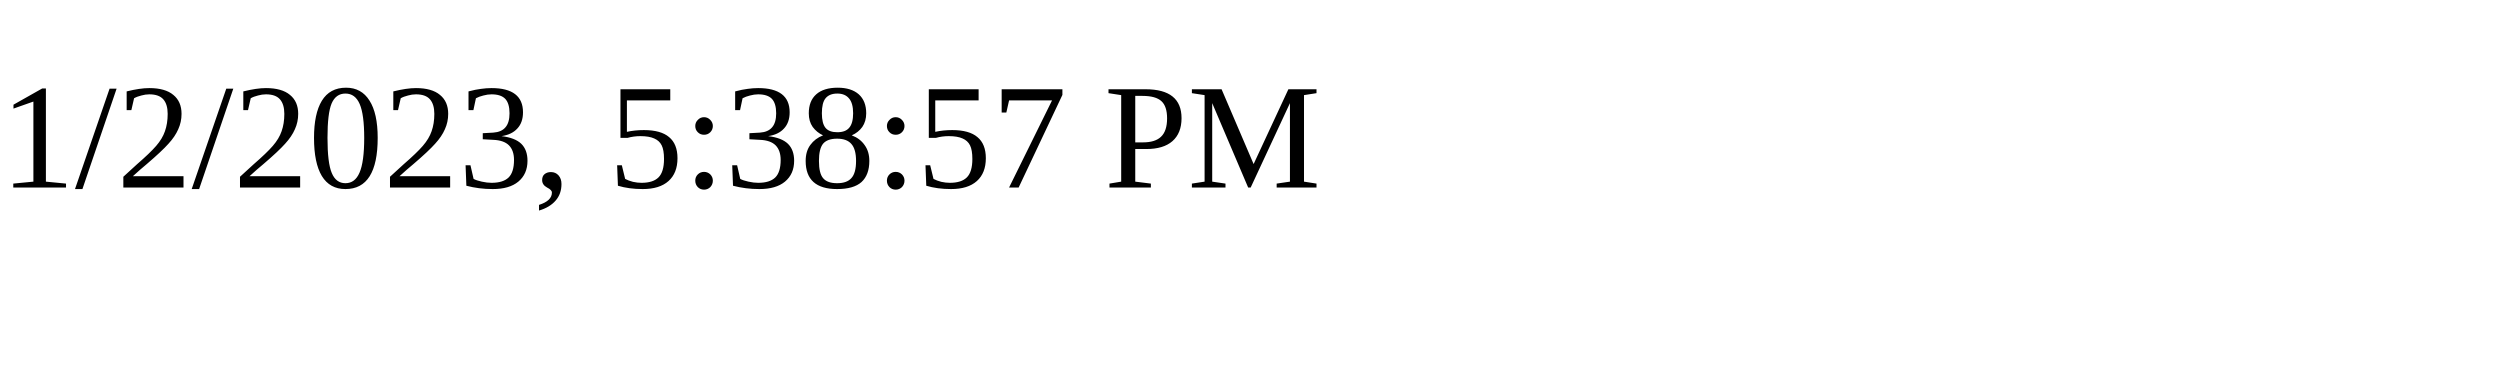
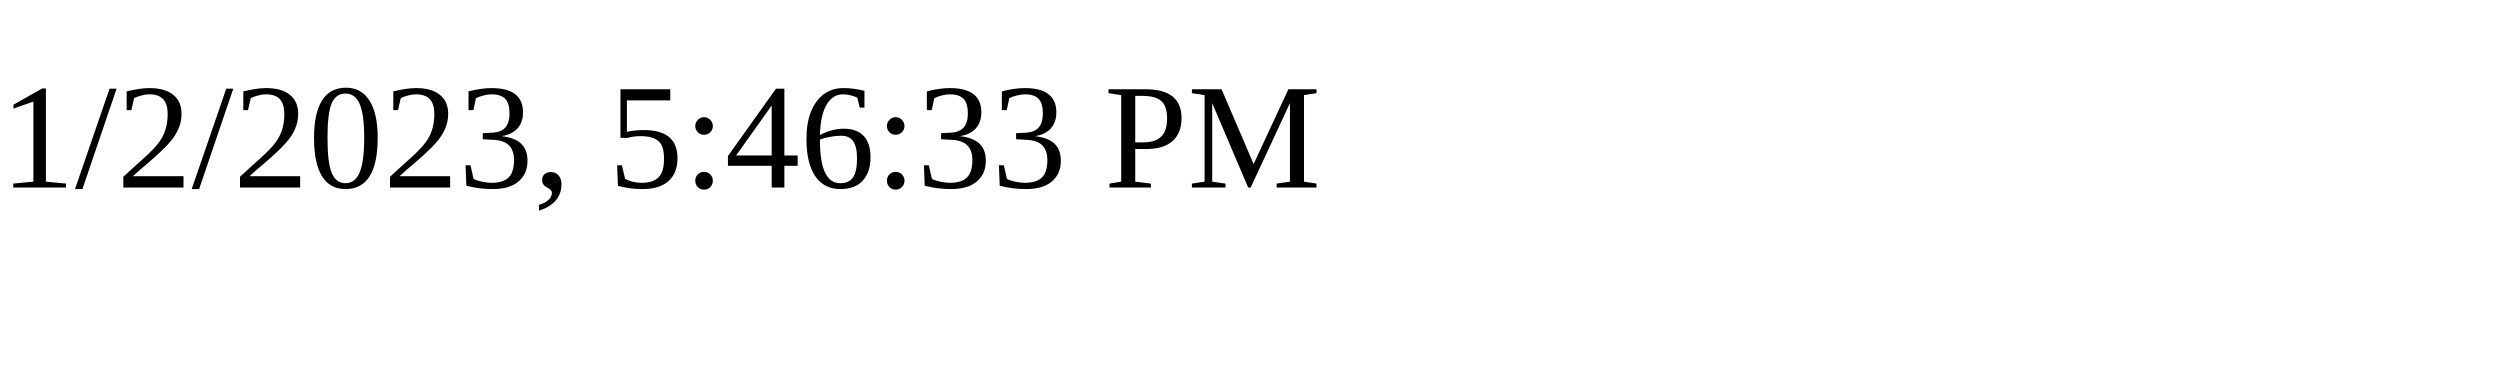
<svg xmlns="http://www.w3.org/2000/svg" height="30" width="200">
-   <text x="0" y="15">1/2/2023, 5:38:57 PM</text>
+   <text x="0" y="15">1/2/2023, 5:46:33 PM</text>
</svg>
